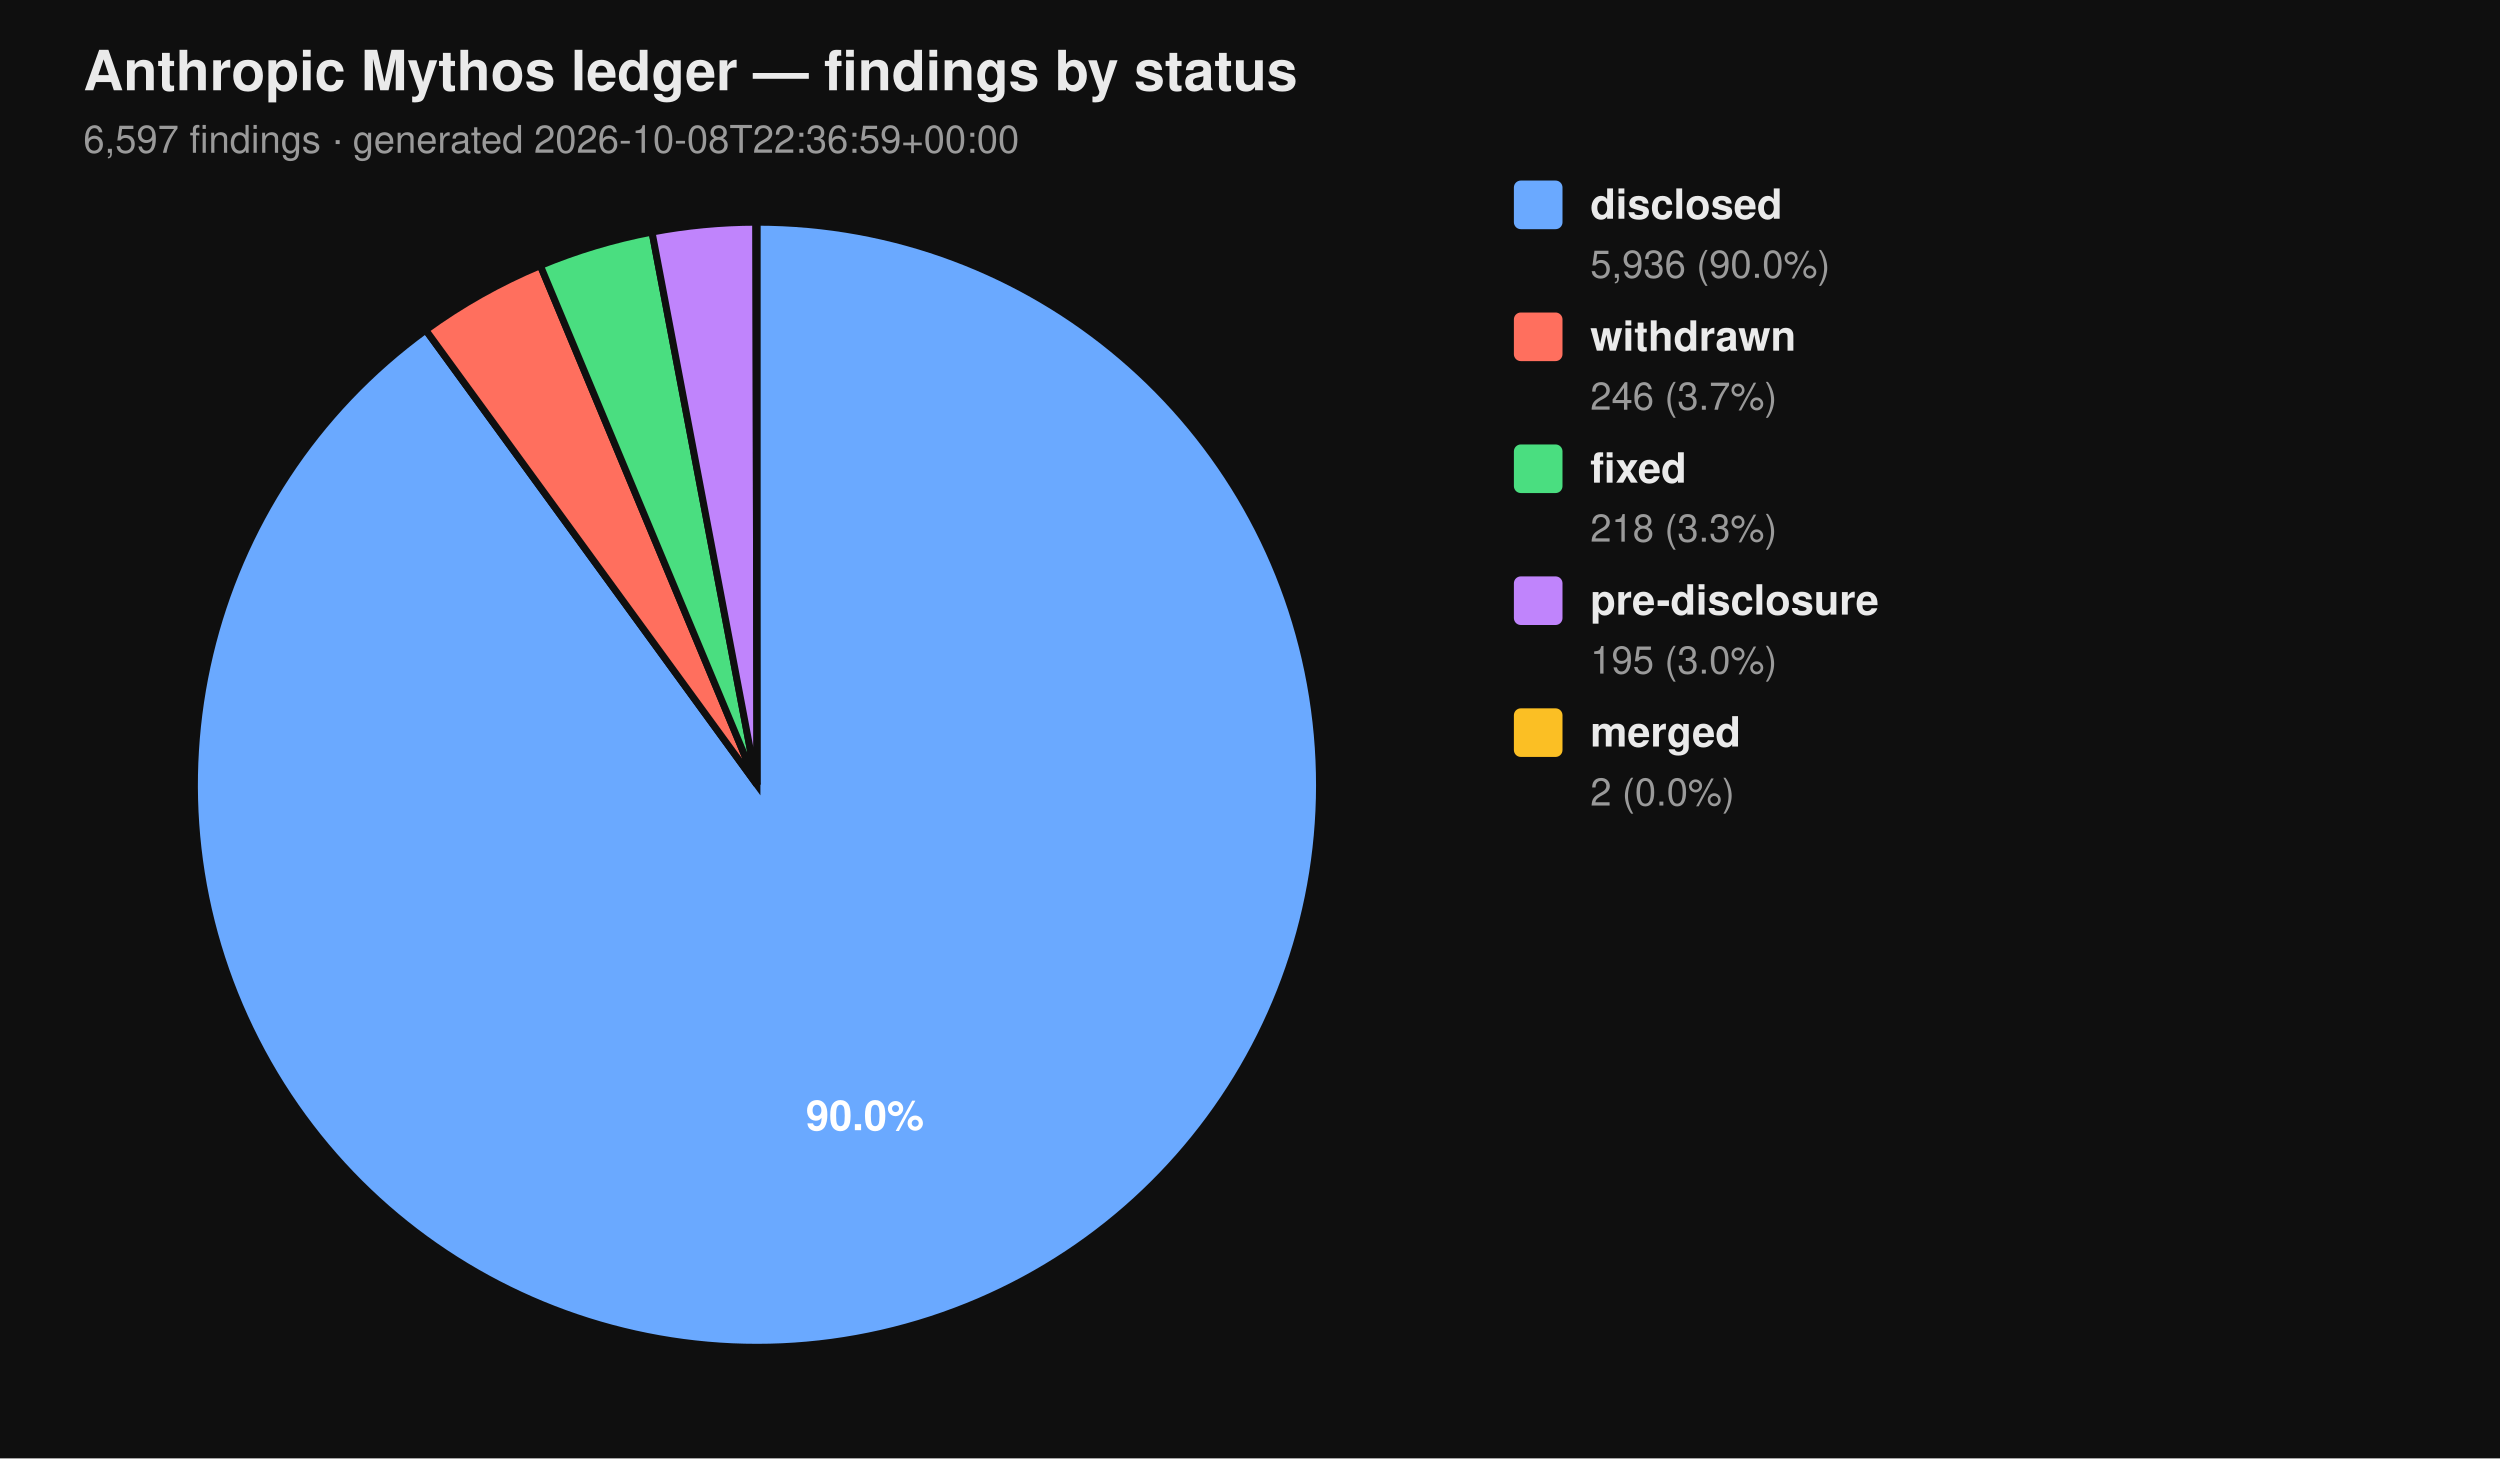
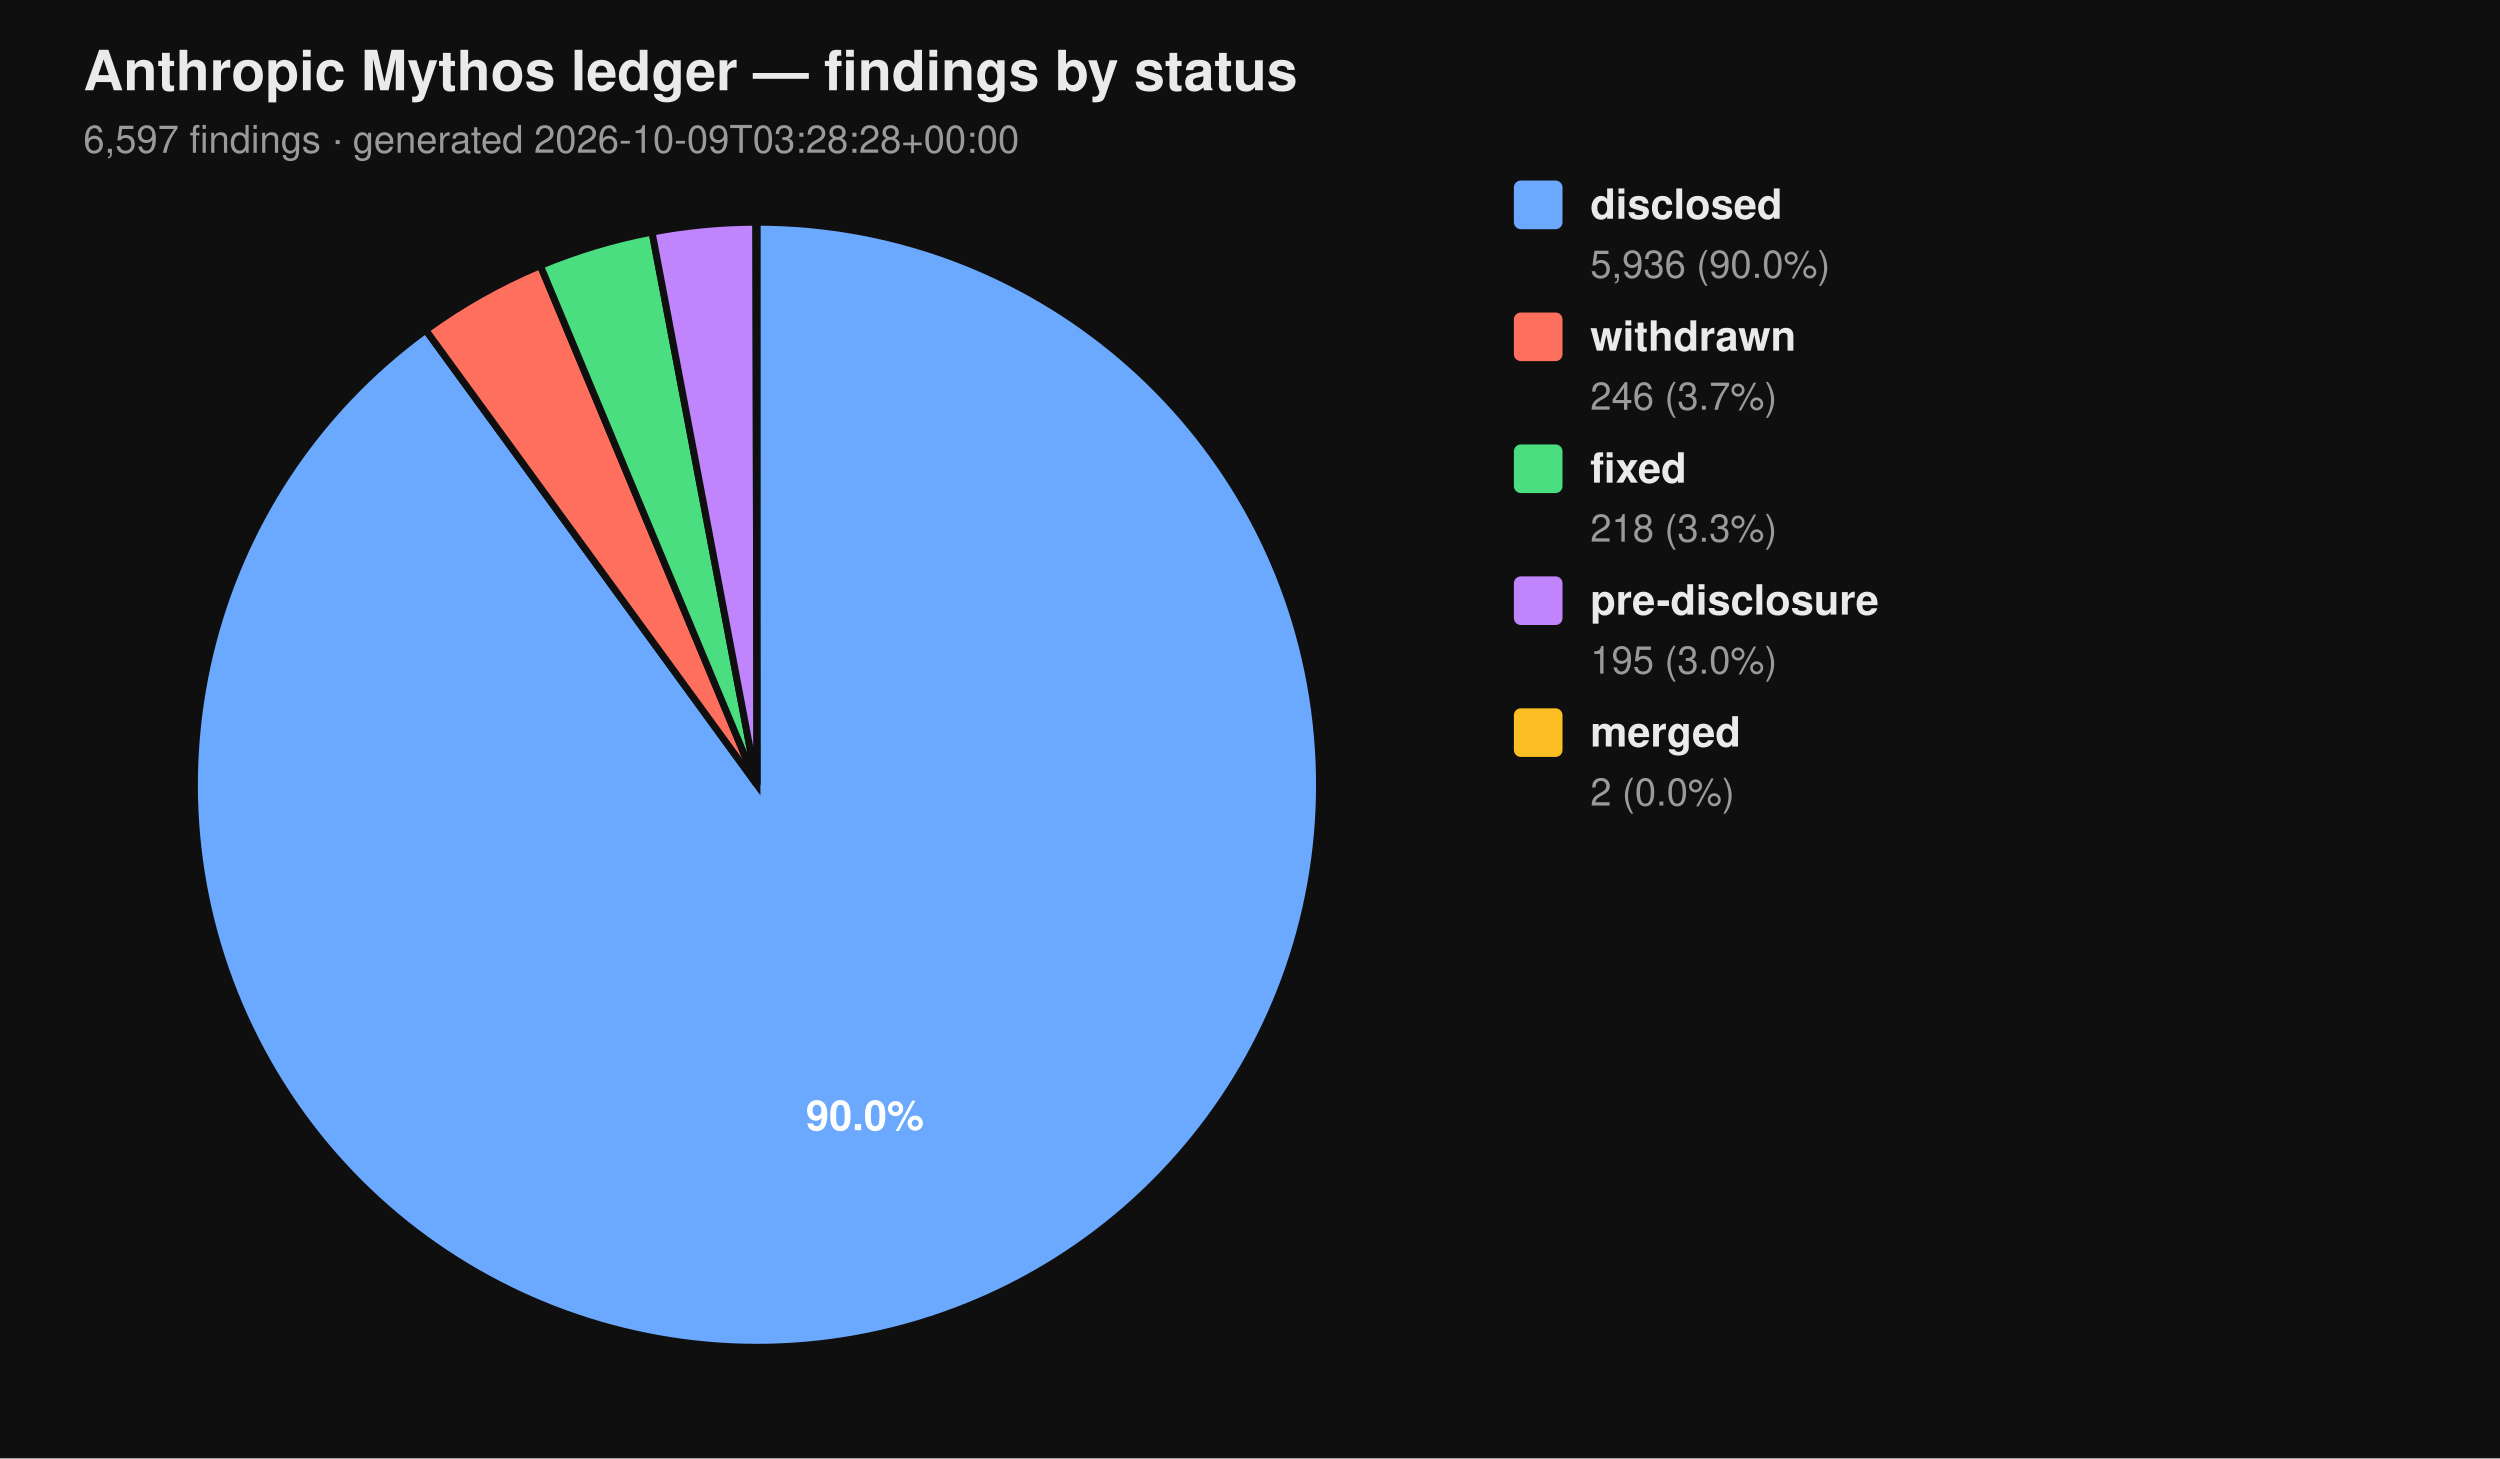
<svg xmlns="http://www.w3.org/2000/svg" viewBox="0 0 720 420" width="720" height="420" font-family="-apple-system, BlinkMacSystemFont, 'Segoe UI', Helvetica, Arial, sans-serif">
  <rect width="100%" height="100%" fill="#0f0f0f" />
  <text x="24" y="26" fill="#eaeaea" font-size="16" font-weight="700">Anthropic Mythos ledger — findings by status</text>
-   <text x="24" y="44" fill="#9a9a9a" font-size="11">6,597 findings  ·  generated 2026-10-08T22:36:59+00:00</text>
+   <text x="24" y="44" fill="#9a9a9a" font-size="11">6,597 findings  ·  generated 2026-10-09T03:28:28+00:00</text>
  <path d="M 218.00 226.00 L 218.00 64.00 A 162.00 162.00 0 1 1 122.62 95.06 Z" fill="#6aa9ff" stroke="#0f0f0f" stroke-width="2" />
  <path d="M 218.00 226.00 L 122.62 95.06 A 162.00 162.00 0 0 1 155.62 76.49 Z" fill="#ff6f5e" stroke="#0f0f0f" stroke-width="2" />
  <path d="M 218.00 226.00 L 155.62 76.49 A 162.00 162.00 0 0 1 187.78 66.84 Z" fill="#4ade80" stroke="#0f0f0f" stroke-width="2" />
  <path d="M 218.00 226.00 L 187.78 66.84 A 162.00 162.00 0 0 1 217.69 64.00 Z" fill="#c084fc" stroke="#0f0f0f" stroke-width="2" />
  <path d="M 218.00 226.00 L 217.69 64.00 A 162.00 162.00 0 0 1 218.00 64.00 Z" fill="#fbbf24" stroke="#0f0f0f" stroke-width="2" />
  <text x="249.10" y="325.50" text-anchor="middle" fill="#ffffff" font-size="12" font-weight="700">90.0%</text>
  <rect x="436" y="52" width="14" height="14" rx="2" ry="2" fill="#6aa9ff" />
  <text x="458" y="63" fill="#eaeaea" font-size="12" font-weight="600">disclosed</text>
  <text x="458" y="80" fill="#9a9a9a" font-size="11">5,936 (90.0%)</text>
  <rect x="436" y="90" width="14" height="14" rx="2" ry="2" fill="#ff6f5e" />
  <text x="458" y="101" fill="#eaeaea" font-size="12" font-weight="600">withdrawn</text>
  <text x="458" y="118" fill="#9a9a9a" font-size="11">246 (3.7%)</text>
  <rect x="436" y="128" width="14" height="14" rx="2" ry="2" fill="#4ade80" />
  <text x="458" y="139" fill="#eaeaea" font-size="12" font-weight="600">fixed</text>
  <text x="458" y="156" fill="#9a9a9a" font-size="11">218 (3.3%)</text>
  <rect x="436" y="166" width="14" height="14" rx="2" ry="2" fill="#c084fc" />
  <text x="458" y="177" fill="#eaeaea" font-size="12" font-weight="600">pre-disclosure</text>
  <text x="458" y="194" fill="#9a9a9a" font-size="11">195 (3.0%)</text>
  <rect x="436" y="204" width="14" height="14" rx="2" ry="2" fill="#fbbf24" />
  <text x="458" y="215" fill="#eaeaea" font-size="12" font-weight="600">merged</text>
  <text x="458" y="232" fill="#9a9a9a" font-size="11">2 (0.0%)</text>
</svg>
